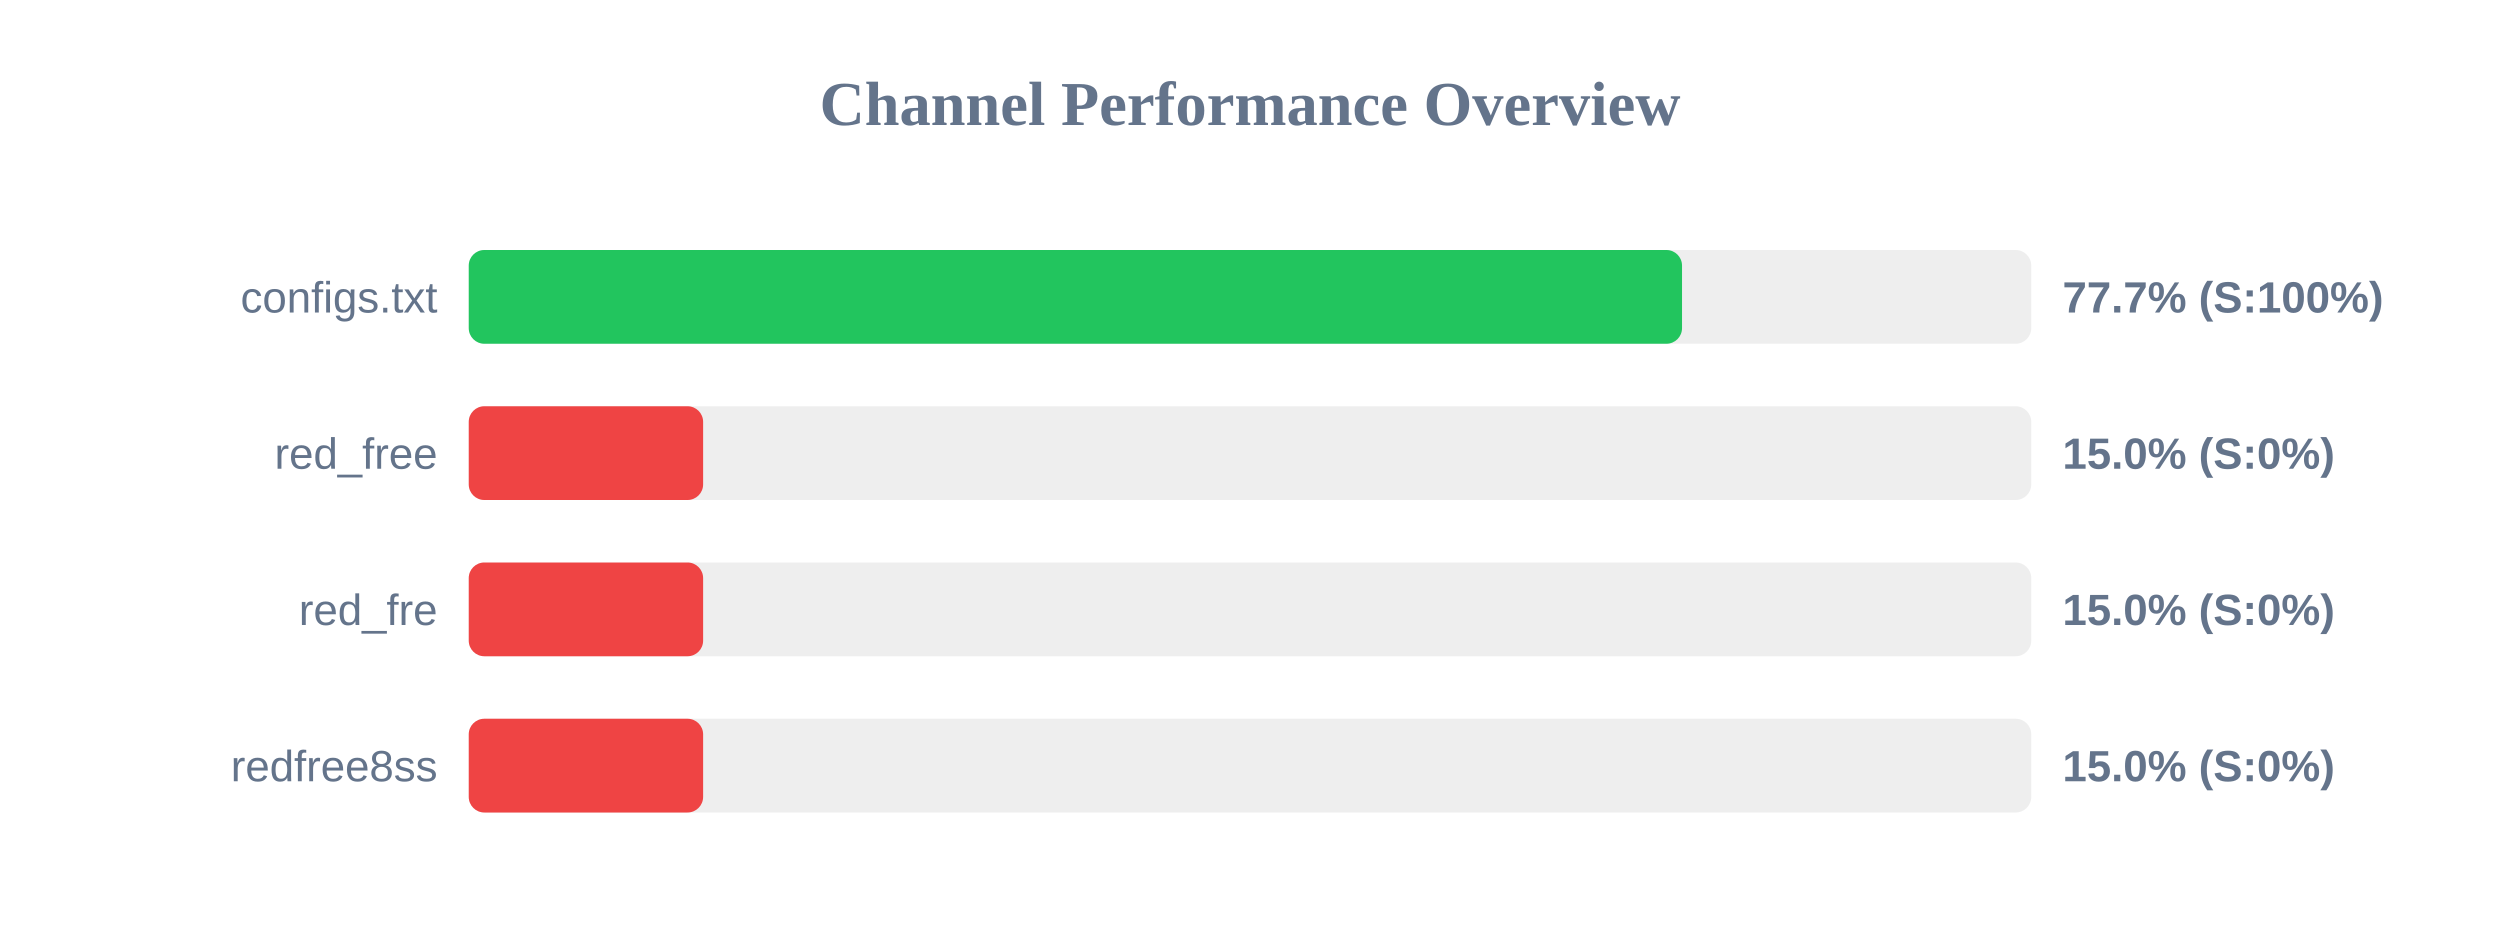
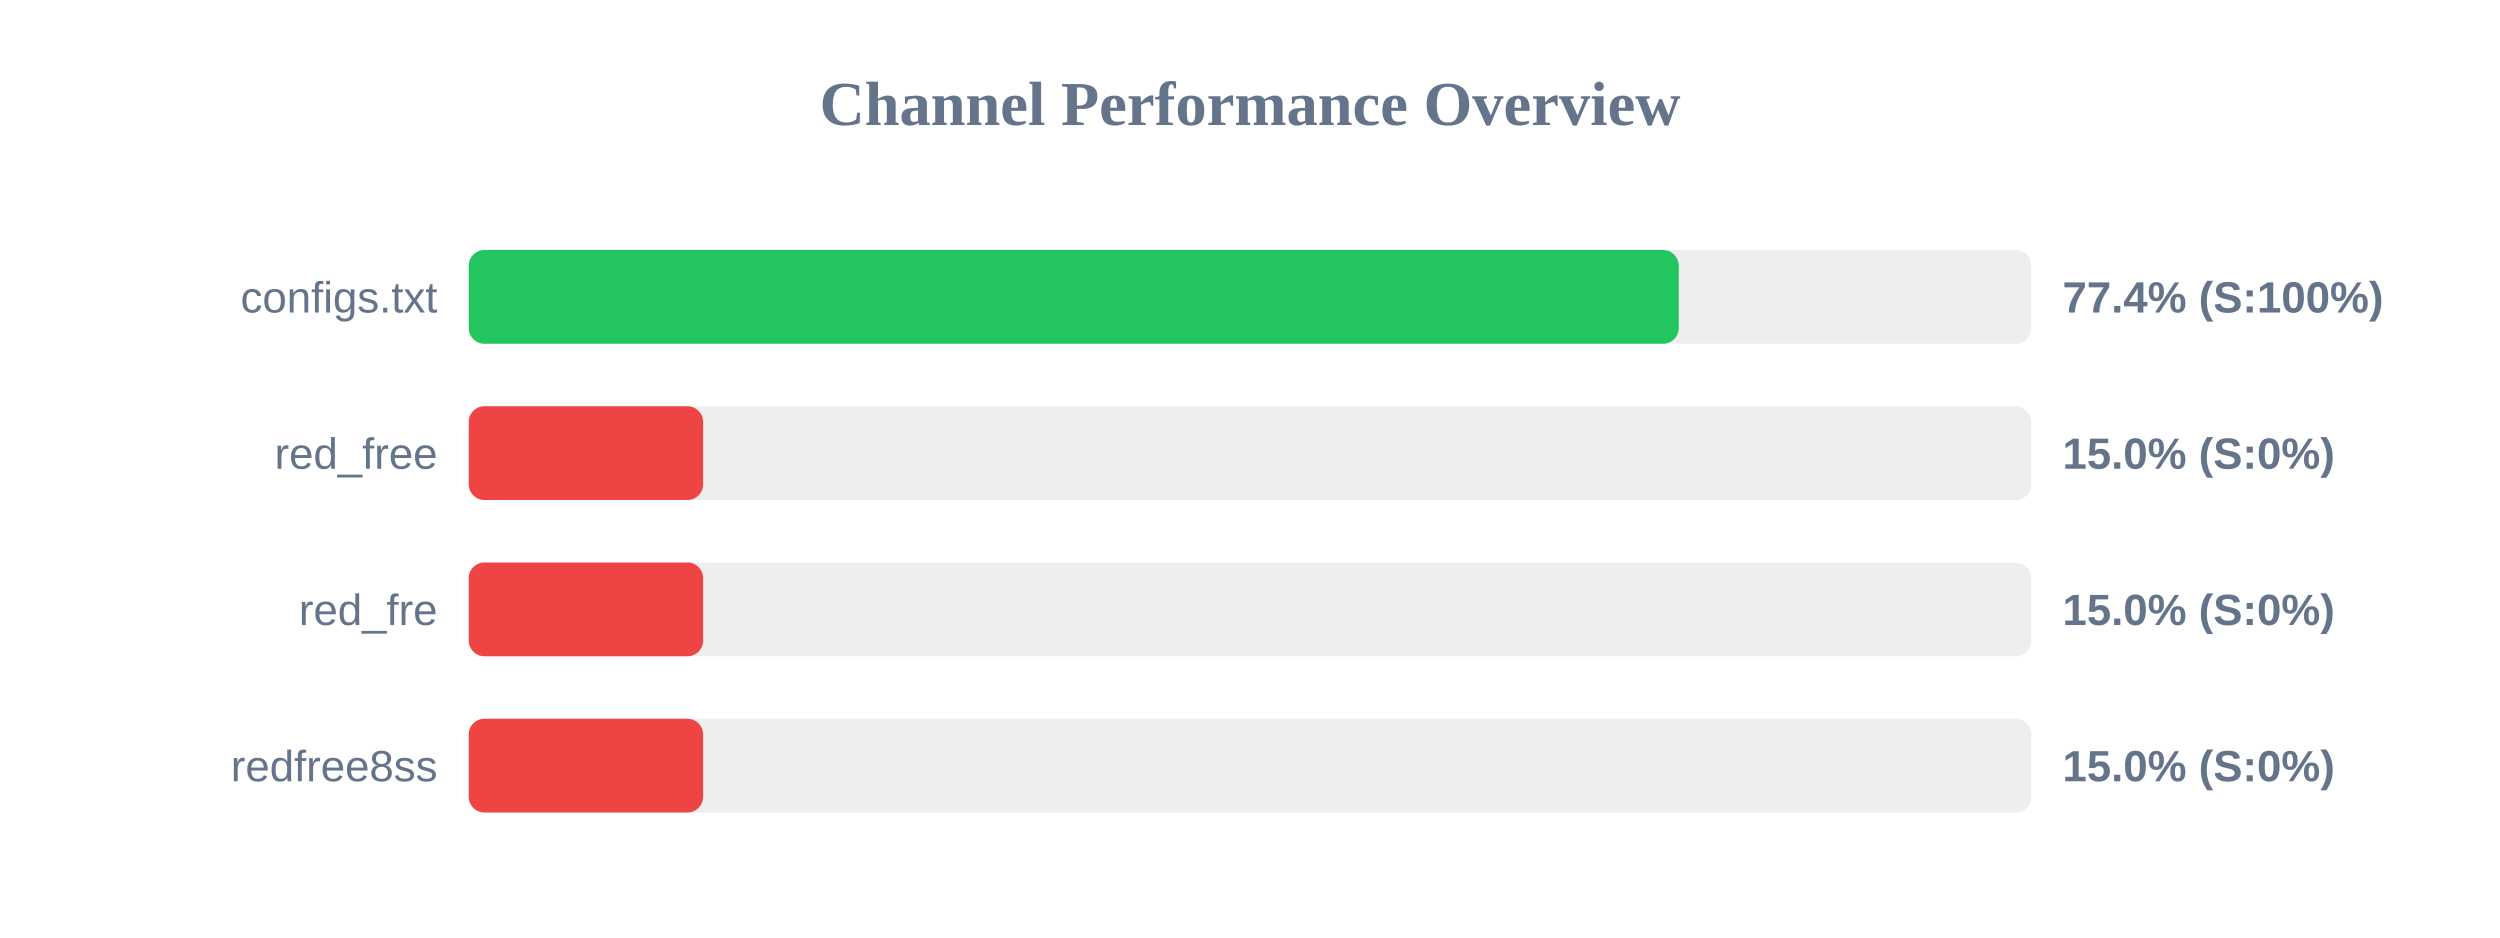
<svg xmlns="http://www.w3.org/2000/svg" width="800" height="300" version="1.1">
  <style>
        .row { font: 14px Arial; fill: #64748b; }
        .score { font: bold 14px Arial; fill: #64748b; }
    </style>
  <text x="400" y="40" text-anchor="middle" font-size="20px" font-weight="bold" fill="#64748b">Channel Performance Overview</text>
  <rect x="150" y="80" width="500" height="30" fill="#eee" rx="5" />
-   <rect x="150" y="80" width="388.25" height="30" fill="#22c55e" rx="5" />
+   <rect x="150" y="80" width="387.2" height="30" fill="#22c55e" rx="5" />
  <text x="140" y="100" text-anchor="end" class="row">configs.txt</text>
-   <text x="660" y="100" text-anchor="start" class="score">77.7% (S:100%)</text>
+   <text x="660" y="100" text-anchor="start" class="score">77.4% (S:100%)</text>
  <rect x="150" y="130" width="500" height="30" fill="#eee" rx="5" />
  <rect x="150" y="130" width="75.0" height="30" fill="#ef4444" rx="5" />
  <text x="140" y="150" text-anchor="end" class="row">red_free</text>
  <text x="660" y="150" text-anchor="start" class="score">15.0% (S:0%)</text>
  <rect x="150" y="180" width="500" height="30" fill="#eee" rx="5" />
  <rect x="150" y="180" width="75.0" height="30" fill="#ef4444" rx="5" />
  <text x="140" y="200" text-anchor="end" class="row">red_fre</text>
  <text x="660" y="200" text-anchor="start" class="score">15.0% (S:0%)</text>
  <rect x="150" y="230" width="500" height="30" fill="#eee" rx="5" />
  <rect x="150" y="230" width="75.0" height="30" fill="#ef4444" rx="5" />
  <text x="140" y="250" text-anchor="end" class="row">redfree8ss</text>
  <text x="660" y="250" text-anchor="start" class="score">15.0% (S:0%)</text>
</svg>
